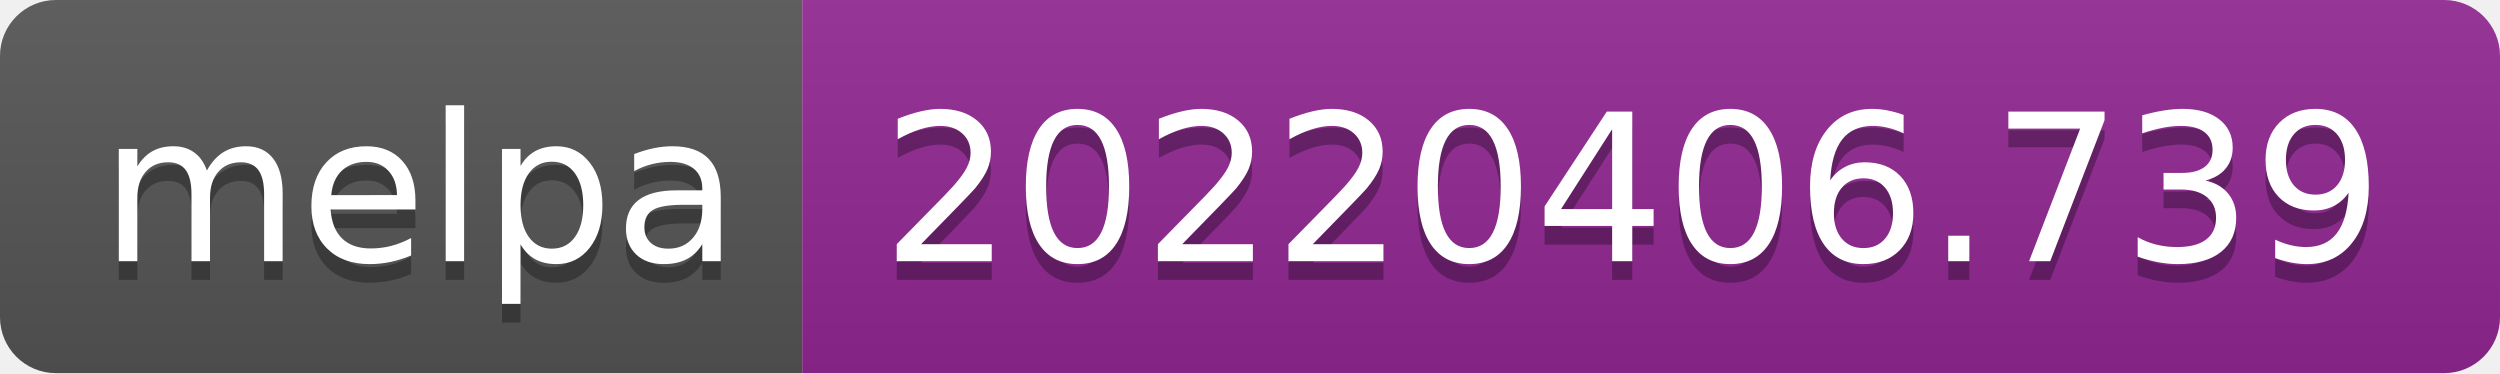
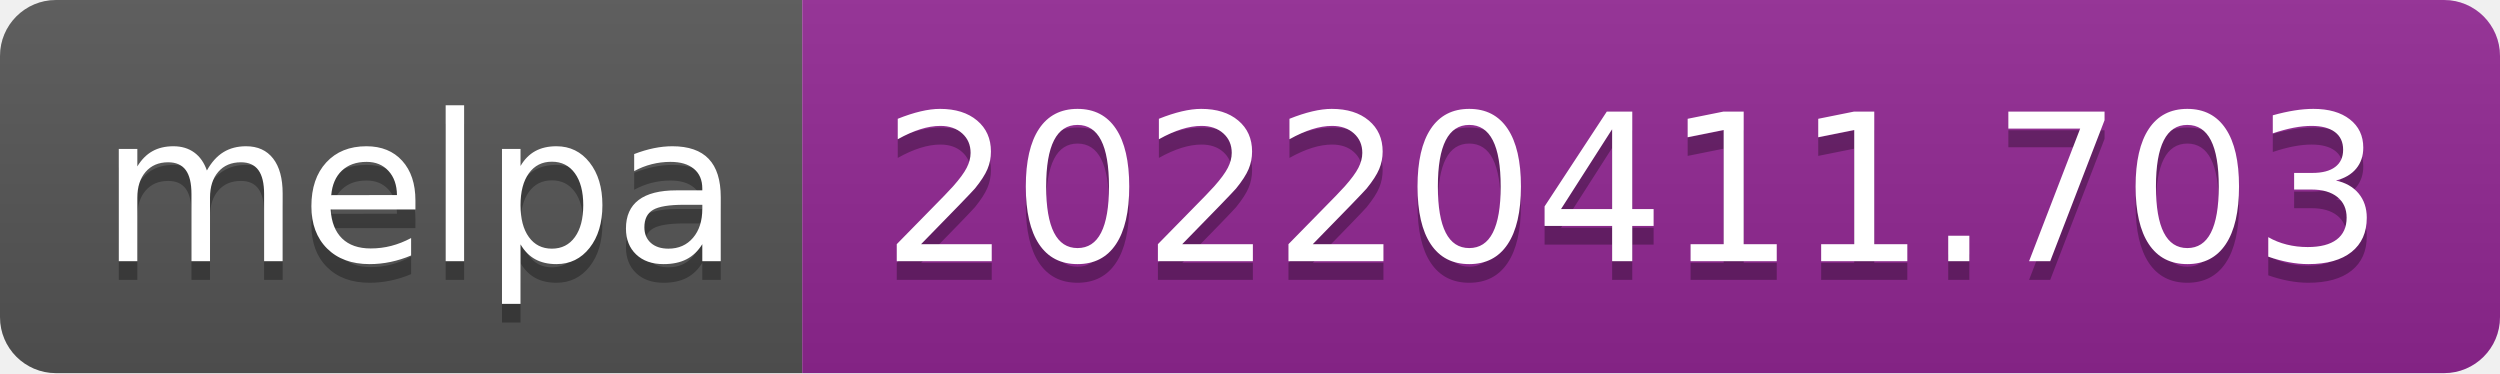
- <svg xmlns="http://www.w3.org/2000/svg" width="134" height="20" role="img" aria-label="melpa: 20220406.739">
+ <svg xmlns="http://www.w3.org/2000/svg" width="134" height="20" role="img" aria-label="melpa: 20220411.703">
  <linearGradient id="s" x2="0" y2="100%">
    <stop offset="0" stop-color="#bbb" stop-opacity=".1" />
    <stop offset="1" stop-opacity=".1" />
  </linearGradient>
  <clipPath id="r">
    <rect width="134" height="20" rx="3" fill="#fff" />
  </clipPath>
  <g clip-path="url(#r)">
    <rect width="43" height="20" fill="#555" />
    <rect x="43" width="91" height="20" fill="#922793" />
    <rect width="134" height="20" fill="url(#s)" />
  </g>
  <g fill="#fff" text-anchor="middle" font-family="Verdana,Geneva,DejaVu Sans,sans-serif" text-rendering="geometricPrecision" font-size="110">
    <text aria-hidden="true" x="225" y="150" fill="#010101" fill-opacity=".3" transform="scale(.1)" textLength="330">melpa</text>
    <text x="225" y="140" transform="scale(.1)" fill="#fff" textLength="330">melpa</text>
-     <text aria-hidden="true" x="875" y="150" fill="#010101" fill-opacity=".3" transform="scale(.1)" textLength="810">20220406.739</text>
-     <text x="875" y="140" transform="scale(.1)" fill="#fff" textLength="810">20220406.739</text>
+     <text aria-hidden="true" x="875" y="150" fill="#010101" fill-opacity=".3" transform="scale(.1)" textLength="810">20220411.703</text>
+     <text x="875" y="140" transform="scale(.1)" fill="#fff" textLength="810">20220411.703</text>
  </g>
</svg>
